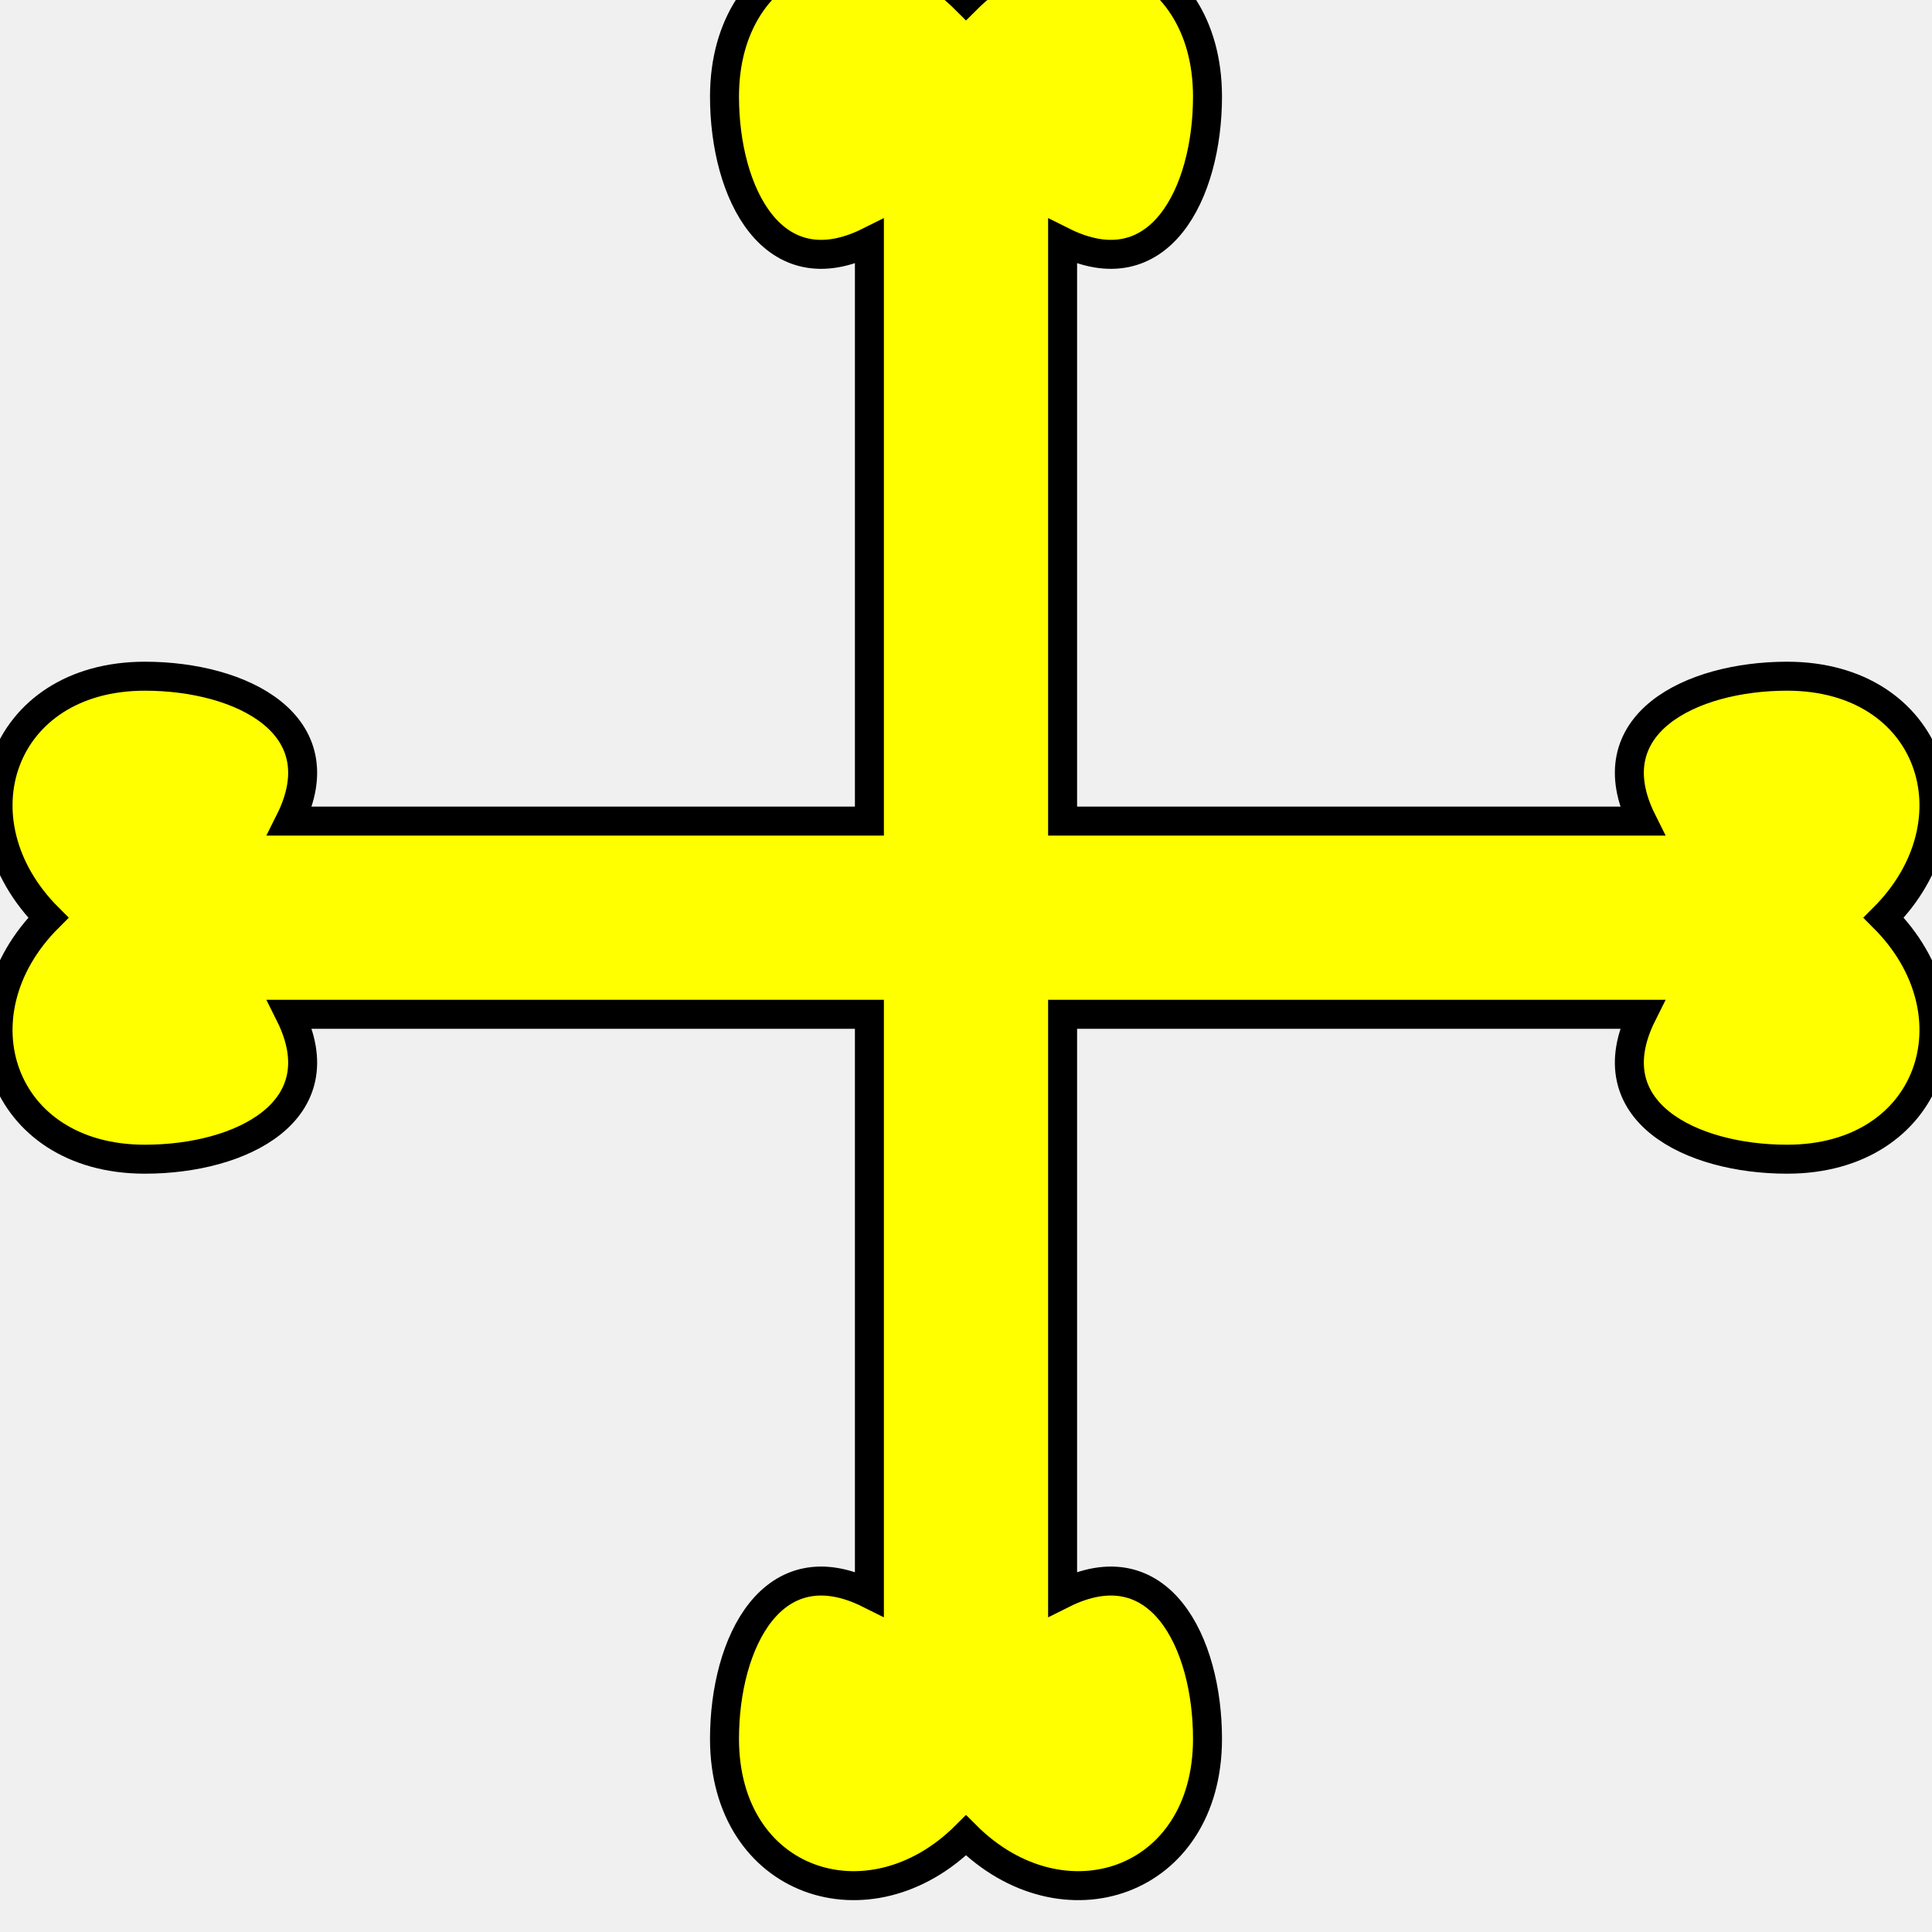
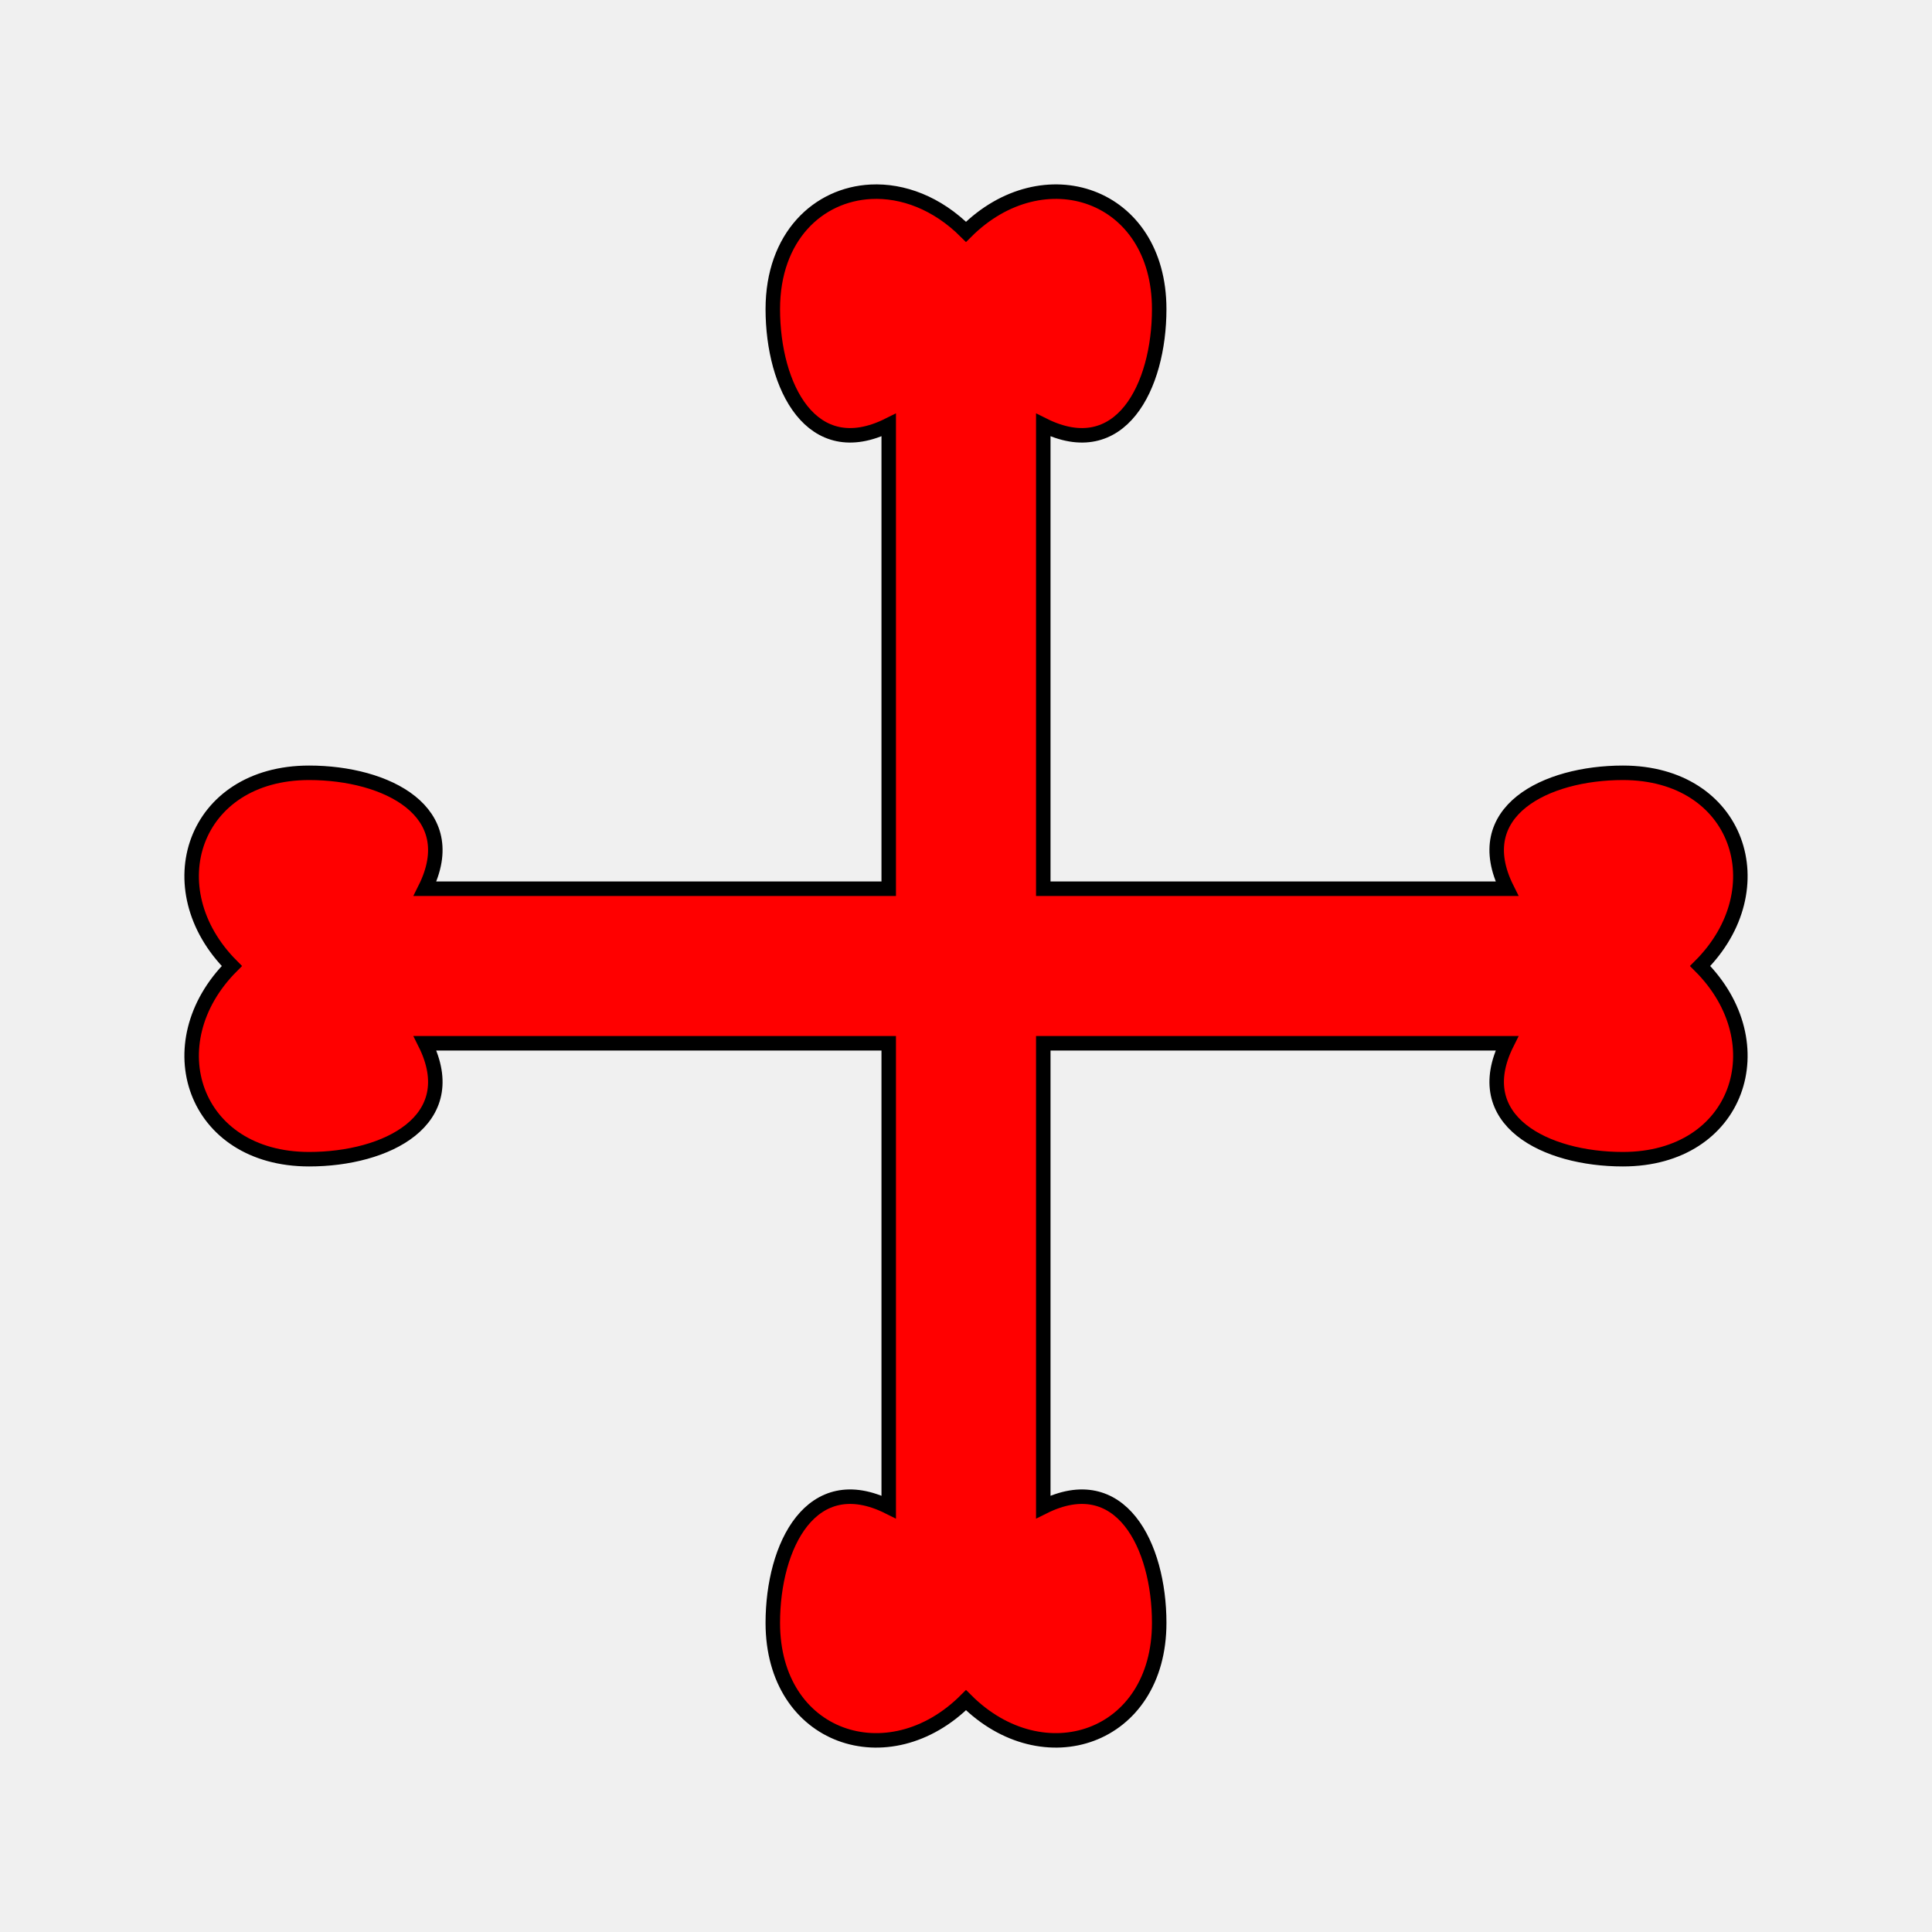
- <svg xmlns="http://www.w3.org/2000/svg" width="200" height="200" version="1.1">
-   <g style="fill:#ffff00;fill-opacity:1;fill-rule:evenodd;stroke:#000000;stroke-width:3;stroke-linecap:butt;stroke-linejoin:miter;stroke-miterlimit:4;stroke-opacity:1;stroke-dasharray:none" id="body">
-     <path d="m100,0c10,-10 25,-5 25,10 0,10 -5,20 -15,15 l0,60 l60,0   c-5,-10 5,-15 15,-15 15,0 20,15 10,25    c10,10 5,25 -10,25 -10,0 -20,-5 -15,-15   l-60,0    l-0,60   c10,-5 15,5 15,15 -0,15 -15,20 -25,10    c-10,10 -25,5 -25,-10 -0,-10 5,-20 15,-15   l-0,-60    l-60,-0   c5,10 -5,15 -15,15 -15,-0 -20,-15 -10,-25    c-10,-10 -5,-25 10,-25 10,-0 20,5 15,15   l60,-0   l0,-60 c-10,5 -15,-5 -15,-15 0,-15 15,-20 25,-10      z" />
-   </g>
+ <svg xmlns="http://www.w3.org/2000/svg" version="1.1" preserveAspectRatio="xMidYMid meet" height="1000" width="1000" viewBox="0 0 1000 1000" id="svg33">
+   <defs id="defs2">
+     <defs id="defs29">
+       <mask id="mask3">
+         <path fill="#ffffff" d="m 1000,0 c 0,0 -0.01,1016 -1.72,1053.4 -13.63,56.2 -379.96,80.1 -454.92,90.3 -37.49,5.1 -43.37,32.4 -43.37,32.4 0,0 -5.88,-27.3 -43.37,-32.4 C 381.66,1133.5 15.325,1109.6 1.694,1053.4 -0.01,1016 0,0 0,0 h 500 z" id="path26" />
+       </mask>
+     </defs>
+   </defs>
+   <path id="path12" style="fill:#ff0000;fill-rule:evenodd;stroke:#000000;stroke-width:7.5;stroke-miterlimit:4;stroke-dasharray:none;stroke-opacity:1" d="M 450.781,99.258 C 423.437,100.625 400,122.5 400,160 c 0,40 20,80 60,60 V 460 H 220 c 20,-40 -20,-60 -60,-60 -60,0 -80,60 -40,100 -40,40 -20,100 40,100 40,0 80,-20 60,-60 h 240 v 240 c -40,-20 -60,20 -60,60 0,60 60,80 100,40 40,40 100,20 100,-40 0,-40 -20,-80 -60,-60 V 540 h 240 c -20,40 20,60 60,60 60,0 80,-60 40,-100 40,-40 20,-100 -40,-100 -40,0 -80,20 -60,60 H 540 V 220 c 40,20 60,-20 60,-60 0,-60 -60,-80 -100,-40 -15,-15 -32.813,-21.562 -49.219,-20.742 z" />
</svg>
